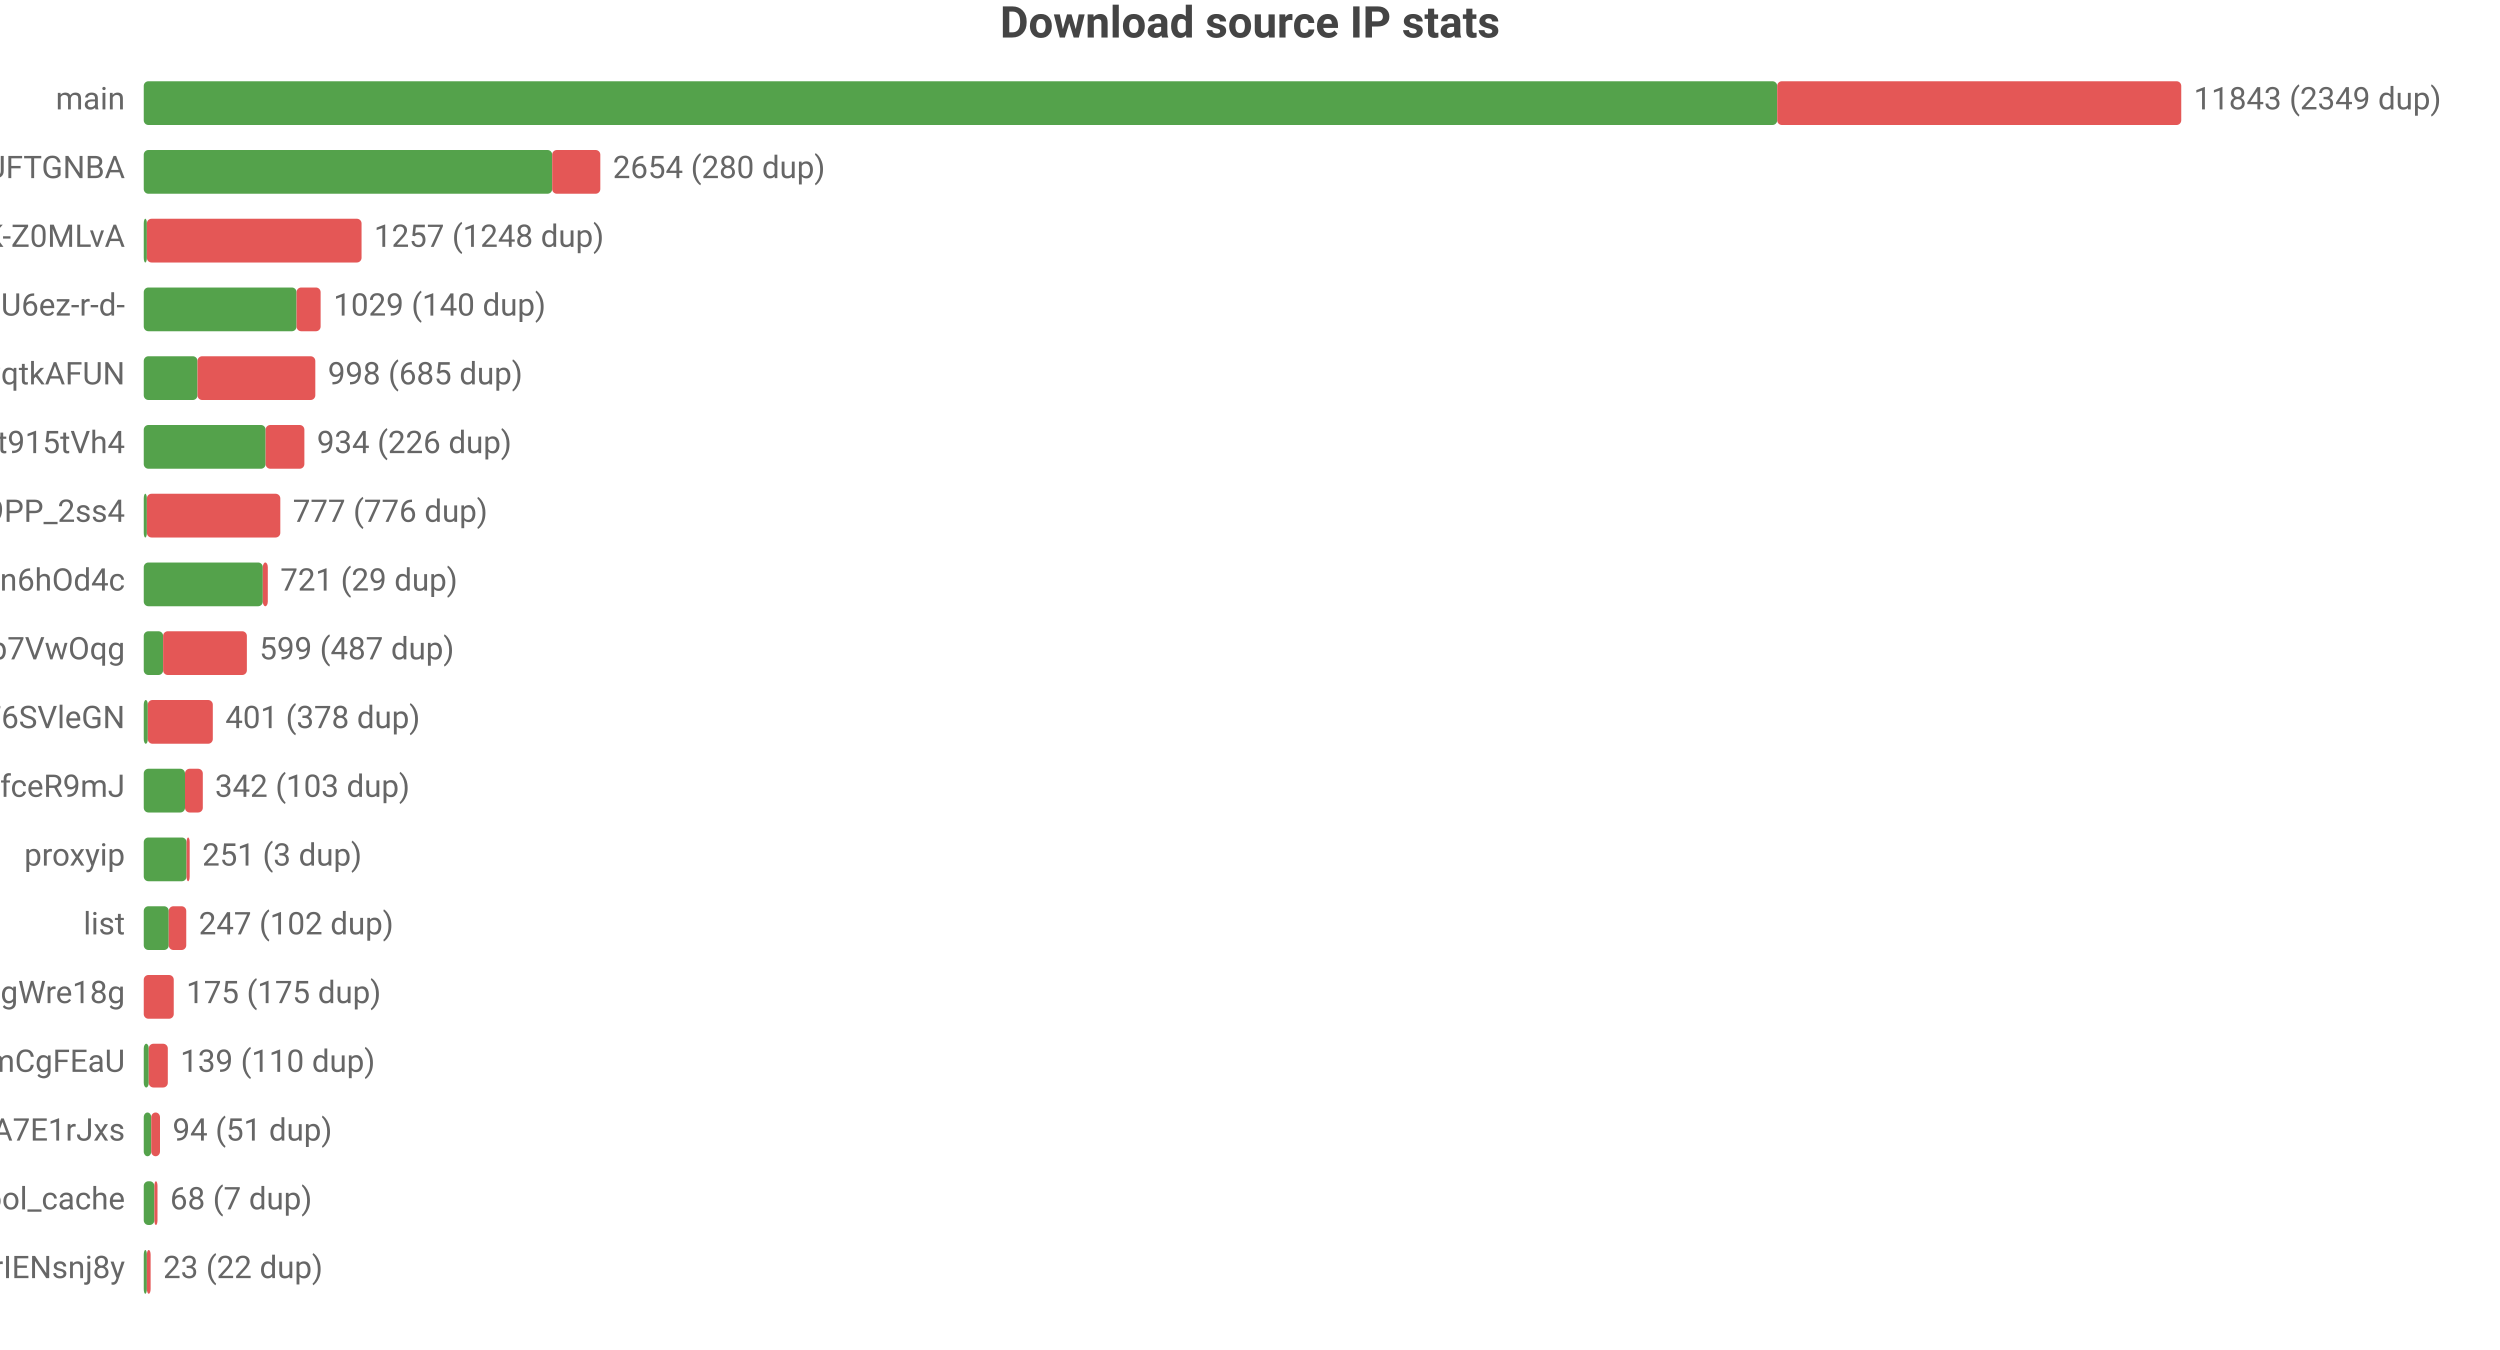
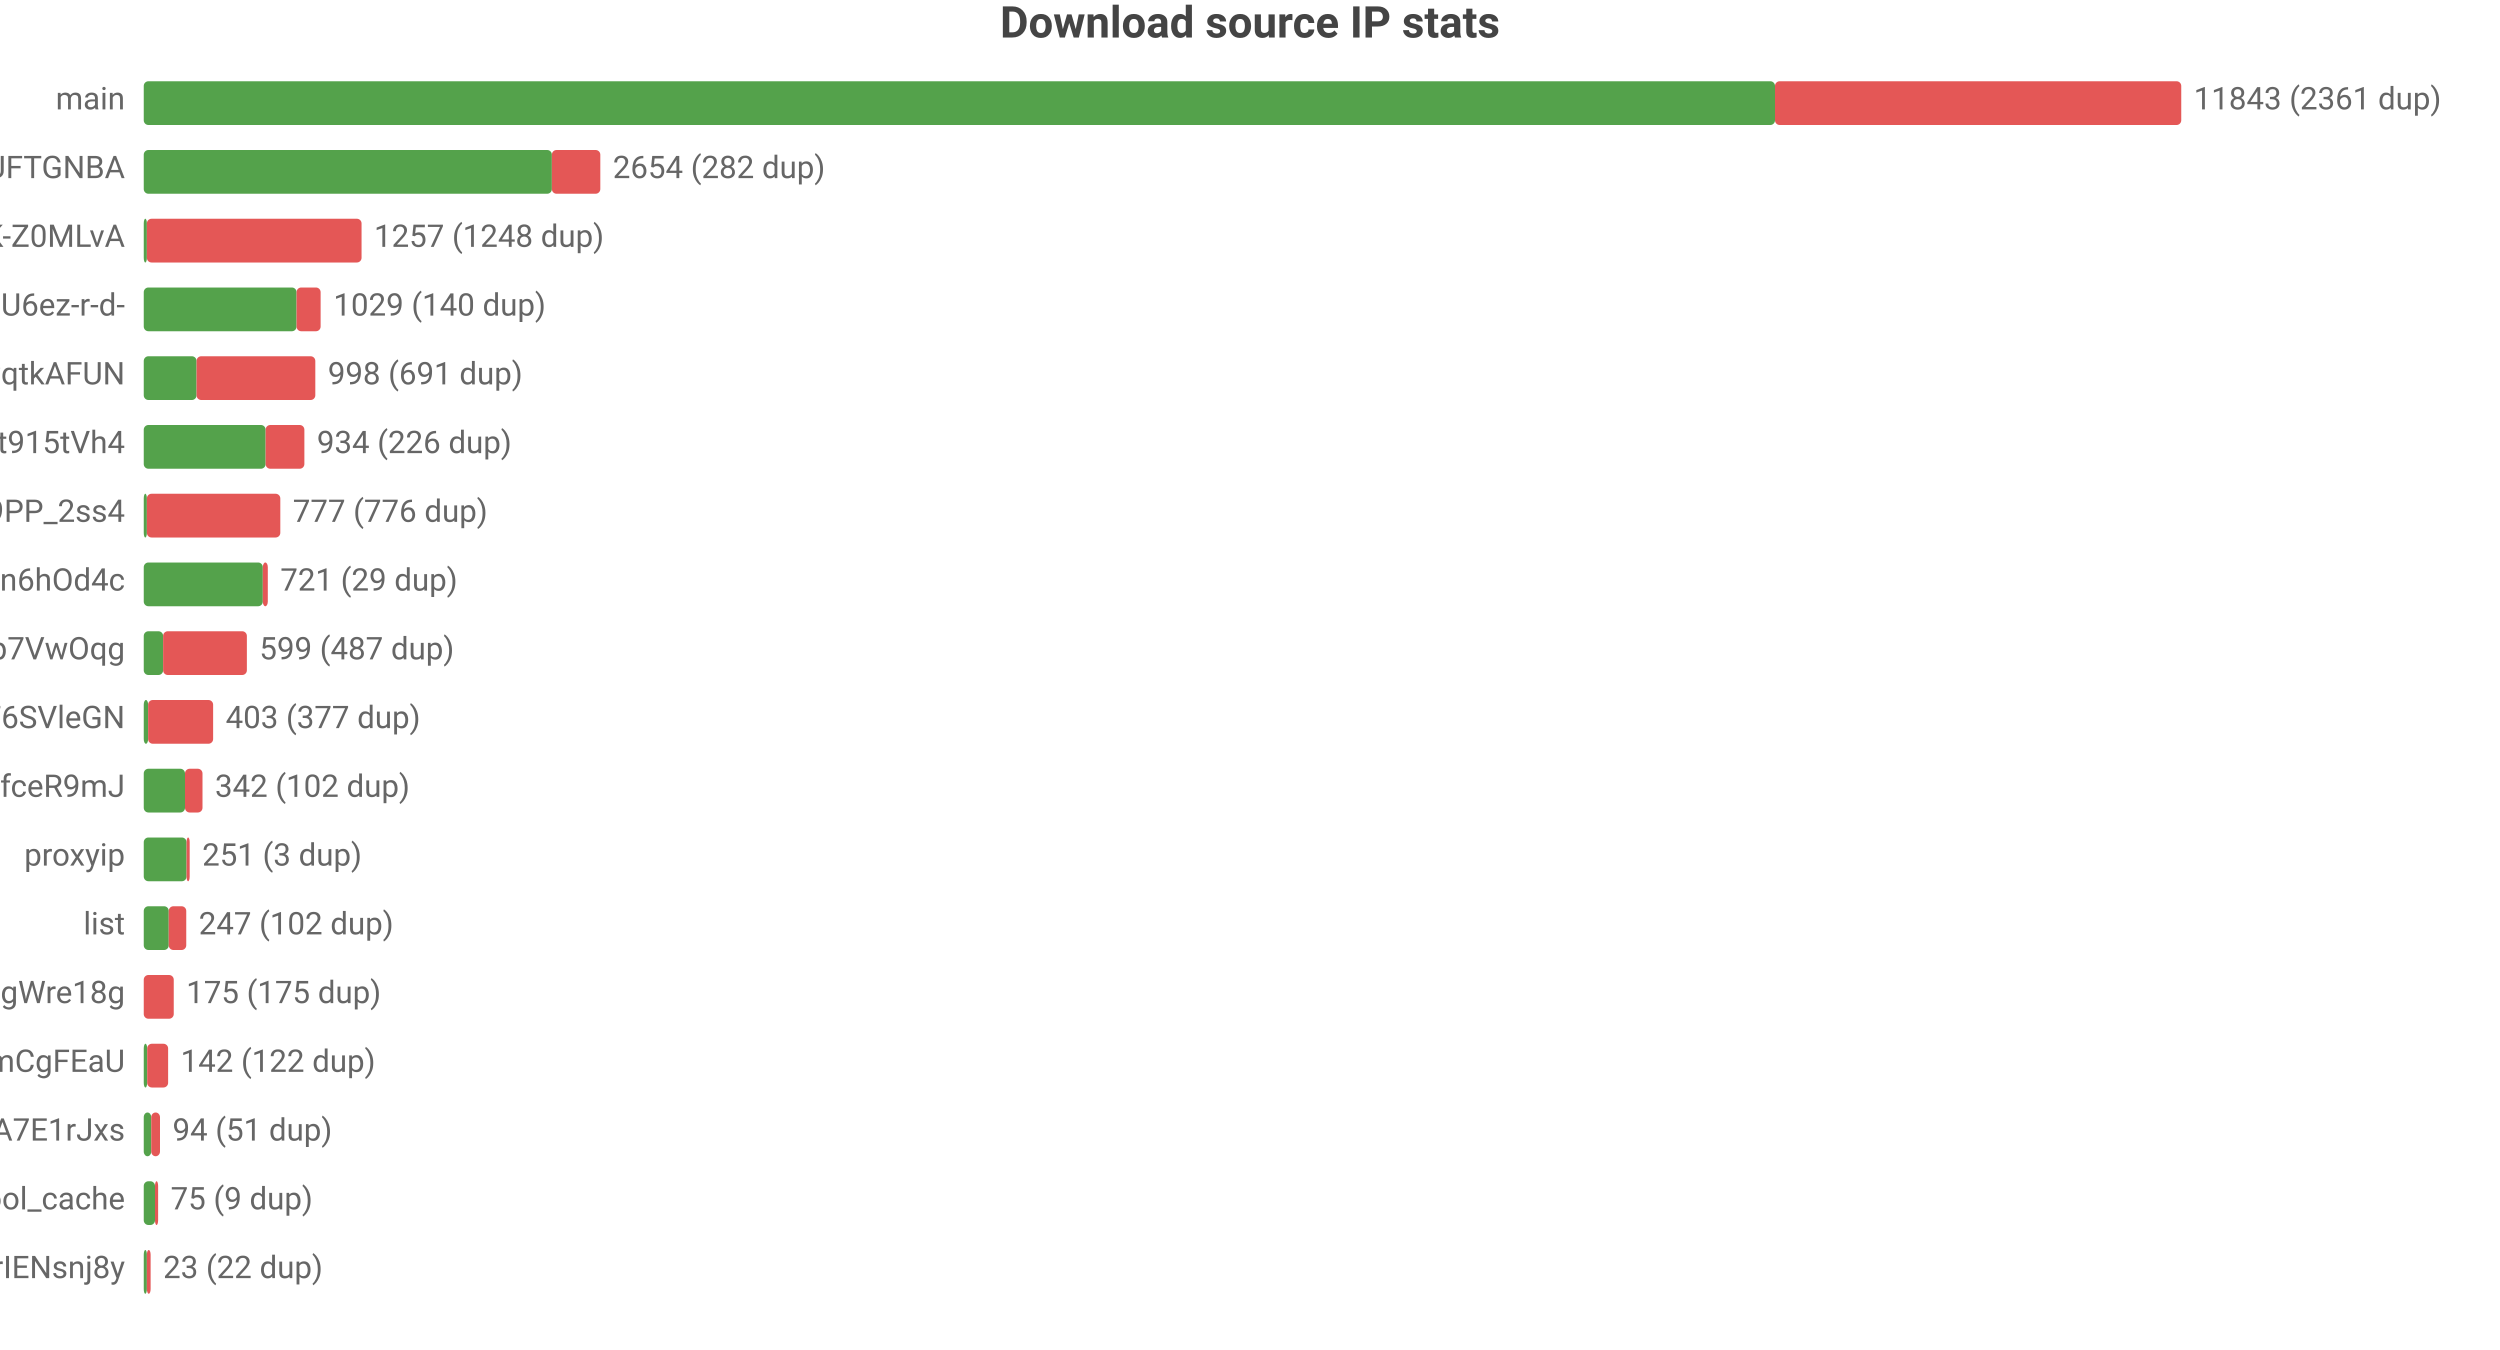
<svg xmlns="http://www.w3.org/2000/svg" width="800" height="432" viewBox="0 0 800 432">
  <rect width="800" height="432" fill="#ffffff" />
  <style>text{font-family:system-ui,-apple-system,'Segoe UI',Roboto,'PingFang SC','Microsoft YaHei','Noto Sans CJK SC',sans-serif}.g{stroke:#e8e8e8;stroke-width:1}.a{stroke:#999;stroke-width:1}.t{font-size:10px;fill:#666}.m{font-size:10px;text-anchor:middle;fill:#666}.e{font-size:10px;text-anchor:end;fill:#666}.l{font-size:11px;fill:#333}.tt{font-size:14px;font-weight:600;text-anchor:middle;fill:#444}.em{font-size:13px;text-anchor:middle;fill:#999}</style>
  <text class="tt" x="400.0" y="12">Download source IP stats</text>
  <text class="e" x="40" y="35">main</text>
-   <rect x="46" y="26" width="522.7" height="14" fill="#54a24b" rx="1.5" />
-   <rect x="568.7" y="26" width="129.3" height="14" fill="#e45756" rx="1.5" />
-   <text class="t" x="702" y="35">11843 (2349 dup)</text>
+   <rect x="46" y="26" width="522.0" height="14" fill="#54a24b" rx="1.5" />
+   <rect x="568.0" y="26" width="130.0" height="14" fill="#e45756" rx="1.5" />
+   <text class="t" x="702" y="35">11843 (2361 dup)</text>
  <text class="e" x="40" y="57">dsrc_koIyMZFFic21Px3M4Z5Wb4Aier9UFTGNBA</text>
-   <rect x="46" y="48" width="130.7" height="14" fill="#54a24b" rx="1.5" />
-   <rect x="176.7" y="48" width="15.4" height="14" fill="#e45756" rx="1.5" />
-   <text class="t" x="196.1" y="57">2654 (280 dup)</text>
+   <rect x="46" y="48" width="130.6" height="14" fill="#54a24b" rx="1.5" />
+   <rect x="176.6" y="48" width="15.5" height="14" fill="#e45756" rx="1.5" />
+   <text class="t" x="196.1" y="57">2654 (282 dup)</text>
  <text class="e" x="40" y="79">dsrc_dyz1ApcMKse5dc2AqbRKg-GCRWK-Z0MLvA</text>
  <rect x="46" y="70" width="1" height="14" fill="#54a24b" rx="1.5" />
  <rect x="47" y="70" width="68.7" height="14" fill="#e45756" rx="1.5" />
  <text class="t" x="119.7" y="79">1257 (1248 dup)</text>
  <text class="e" x="40" y="101">dsrc_jQi4Lke_x4pVNAHU6ez-r-d-</text>
  <rect x="46" y="92" width="48.9" height="14" fill="#54a24b" rx="1.5" />
  <rect x="94.9" y="92" width="7.7" height="14" fill="#e45756" rx="1.5" />
  <text class="t" x="106.7" y="101">1029 (140 dup)</text>
  <text class="e" x="40" y="123">dsrc_otoqKZ97QGjdwqtkAFUN</text>
-   <rect x="46" y="114" width="17.2" height="14" fill="#54a24b" rx="1.5" />
-   <rect x="63.2" y="114" width="37.7" height="14" fill="#e45756" rx="1.5" />
-   <text class="t" x="104.9" y="123">998 (685 dup)</text>
+   <rect x="46" y="114" width="16.9" height="14" fill="#54a24b" rx="1.5" />
+   <rect x="62.9" y="114" width="38.0" height="14" fill="#e45756" rx="1.5" />
+   <text class="t" x="104.9" y="123">998 (691 dup)</text>
  <text class="e" x="40" y="145">dsrc_A4Z1CFnF_B6ORXft915tVh4</text>
  <rect x="46" y="136" width="39.0" height="14" fill="#54a24b" rx="1.5" />
  <rect x="85.0" y="136" width="12.4" height="14" fill="#e45756" rx="1.5" />
  <text class="t" x="101.4" y="145">934 (226 dup)</text>
  <text class="e" x="40" y="167">dsrc_NZkbMF0zJ_nVPyU9PP_2ss4</text>
  <rect x="46" y="158" width="1" height="14" fill="#54a24b" rx="1.5" />
  <rect x="47" y="158" width="42.7" height="14" fill="#e45756" rx="1.5" />
  <text class="t" x="93.7" y="167">777 (776 dup)</text>
  <text class="e" x="40" y="189">dsrc_I2Bu0-fUIC5uLd1-n6hOd4c</text>
  <rect x="46" y="180" width="38.1" height="14" fill="#54a24b" rx="1.5" />
  <rect x="84.1" y="180" width="1.6" height="14" fill="#e45756" rx="1.5" />
  <text class="t" x="89.7" y="189">721 (29 dup)</text>
  <text class="e" x="40" y="211">dsrc_DFlKSqdXvgU5EWXdp7VwOqg</text>
  <rect x="46" y="202" width="6.2" height="14" fill="#54a24b" rx="1.5" />
  <rect x="52.2" y="202" width="26.8" height="14" fill="#e45756" rx="1.5" />
  <text class="t" x="83.0" y="211">599 (487 dup)</text>
  <text class="e" x="40" y="233">dsrc_LLA73eP6qXwoercn3lGhF6SVleGN</text>
-   <rect x="46" y="224" width="1.3" height="14" fill="#54a24b" rx="1.5" />
-   <rect x="47.3" y="224" width="20.8" height="14" fill="#e45756" rx="1.5" />
-   <text class="t" x="72.1" y="233">401 (378 dup)</text>
+   <rect x="46" y="224" width="1.4" height="14" fill="#54a24b" rx="1.5" />
+   <rect x="47.4" y="224" width="20.8" height="14" fill="#e45756" rx="1.5" />
+   <text class="t" x="72.2" y="233">403 (377 dup)</text>
  <text class="e" x="40" y="255">dsrc_CeBaE-maeWZqJDnV1pNP7CnuhVUL9fceR9mJ</text>
  <rect x="46" y="246" width="13.2" height="14" fill="#54a24b" rx="1.5" />
-   <rect x="59.2" y="246" width="5.7" height="14" fill="#e45756" rx="1.5" />
-   <text class="t" x="68.8" y="255">342 (103 dup)</text>
+   <rect x="59.2" y="246" width="5.6" height="14" fill="#e45756" rx="1.5" />
+   <text class="t" x="68.8" y="255">342 (102 dup)</text>
  <text class="e" x="40" y="277">proxyip</text>
  <rect x="46" y="268" width="13.7" height="14" fill="#54a24b" rx="1.5" />
  <rect x="59.7" y="268" width="1" height="14" fill="#e45756" rx="1.5" />
  <text class="t" x="64.7" y="277">251 (3 dup)</text>
  <text class="e" x="40" y="299">list</text>
  <rect x="46" y="290" width="8.0" height="14" fill="#54a24b" rx="1.5" />
  <rect x="54.0" y="290" width="5.6" height="14" fill="#e45756" rx="1.5" />
  <text class="t" x="63.6" y="299">247 (102 dup)</text>
  <text class="e" x="40" y="321">dsrc_MbZRMPaMPMm6o9mw3okGbgd7MVmUgWre18g</text>
  <rect x="46" y="312" width="9.6" height="14" fill="#e45756" rx="1.5" />
  <text class="t" x="59.6" y="321">175 (175 dup)</text>
  <text class="e" x="40" y="343">dsrc_pAlpbTpSPPviUVumZmCgFEaU</text>
-   <rect x="46" y="334" width="1.6" height="14" fill="#54a24b" rx="1.5" />
-   <rect x="47.6" y="334" width="6.1" height="14" fill="#e45756" rx="1.5" />
-   <text class="t" x="57.7" y="343">139 (110 dup)</text>
+   <rect x="46" y="334" width="1.1" height="14" fill="#54a24b" rx="1.5" />
+   <rect x="47.1" y="334" width="6.7" height="14" fill="#e45756" rx="1.5" />
+   <text class="t" x="57.8" y="343">142 (122 dup)</text>
  <text class="e" x="40" y="365">dsrc_-gMAH1rE0Beexq3irh3A7E1rJxs</text>
  <rect x="46" y="356" width="2.4" height="14" fill="#54a24b" rx="1.5" />
  <rect x="48.4" y="356" width="2.8" height="14" fill="#e45756" rx="1.5" />
  <text class="t" x="55.2" y="365">94 (51 dup)</text>
  <text class="e" x="40" y="387">pool_cache</text>
-   <rect x="46" y="378" width="3.4" height="14" fill="#54a24b" rx="1.5" />
-   <rect x="49.4" y="378" width="1" height="14" fill="#e45756" rx="1.5" />
-   <text class="t" x="54.4" y="387">68 (7 dup)</text>
+   <rect x="46" y="378" width="3.6" height="14" fill="#54a24b" rx="1.5" />
+   <rect x="49.6" y="378" width="1" height="14" fill="#e45756" rx="1.5" />
+   <text class="t" x="54.6" y="387">75 (9 dup)</text>
  <text class="e" x="40" y="409">dsrc_uTixem8zbKw5hXeUZLLrIENsnj8y</text>
  <rect x="46" y="400" width="1" height="14" fill="#54a24b" rx="1.5" />
  <rect x="47" y="400" width="1.2" height="14" fill="#e45756" rx="1.5" />
  <text class="t" x="52.2" y="409">23 (22 dup)</text>
</svg>
